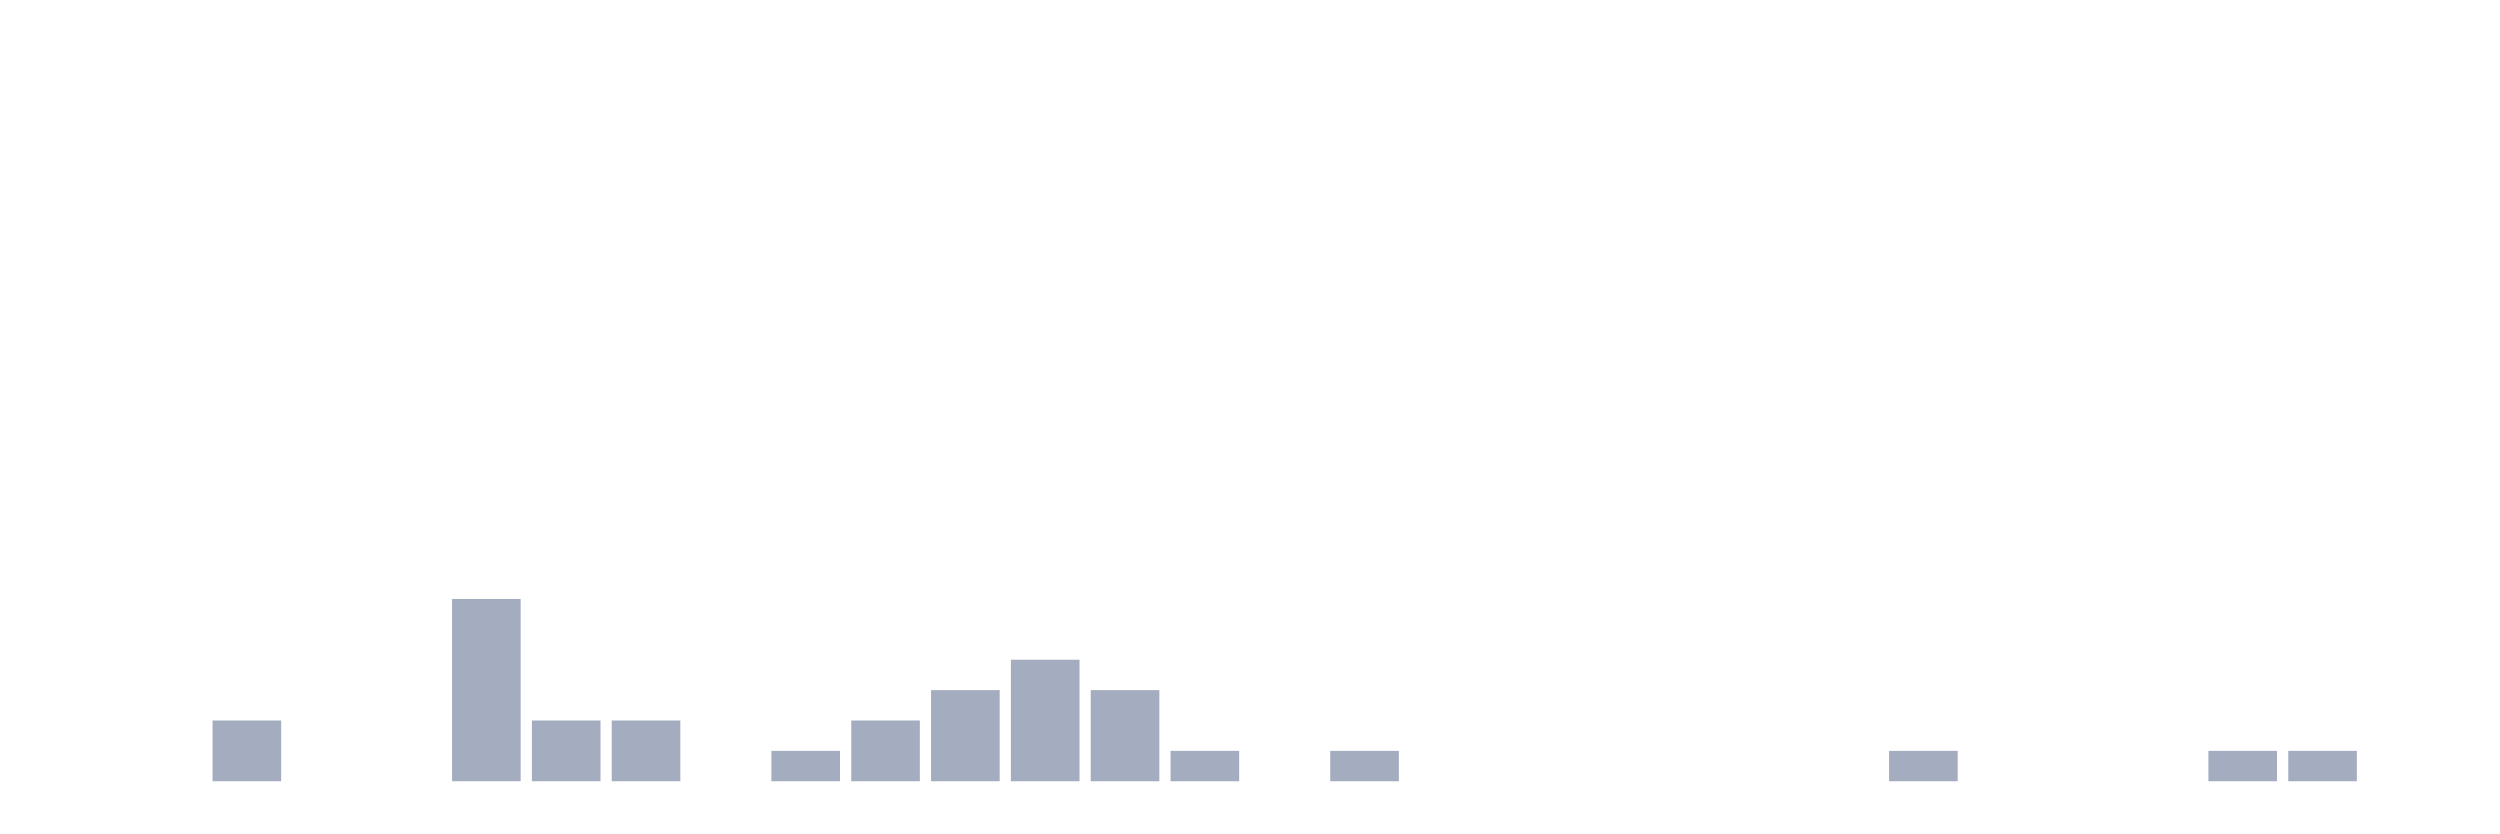
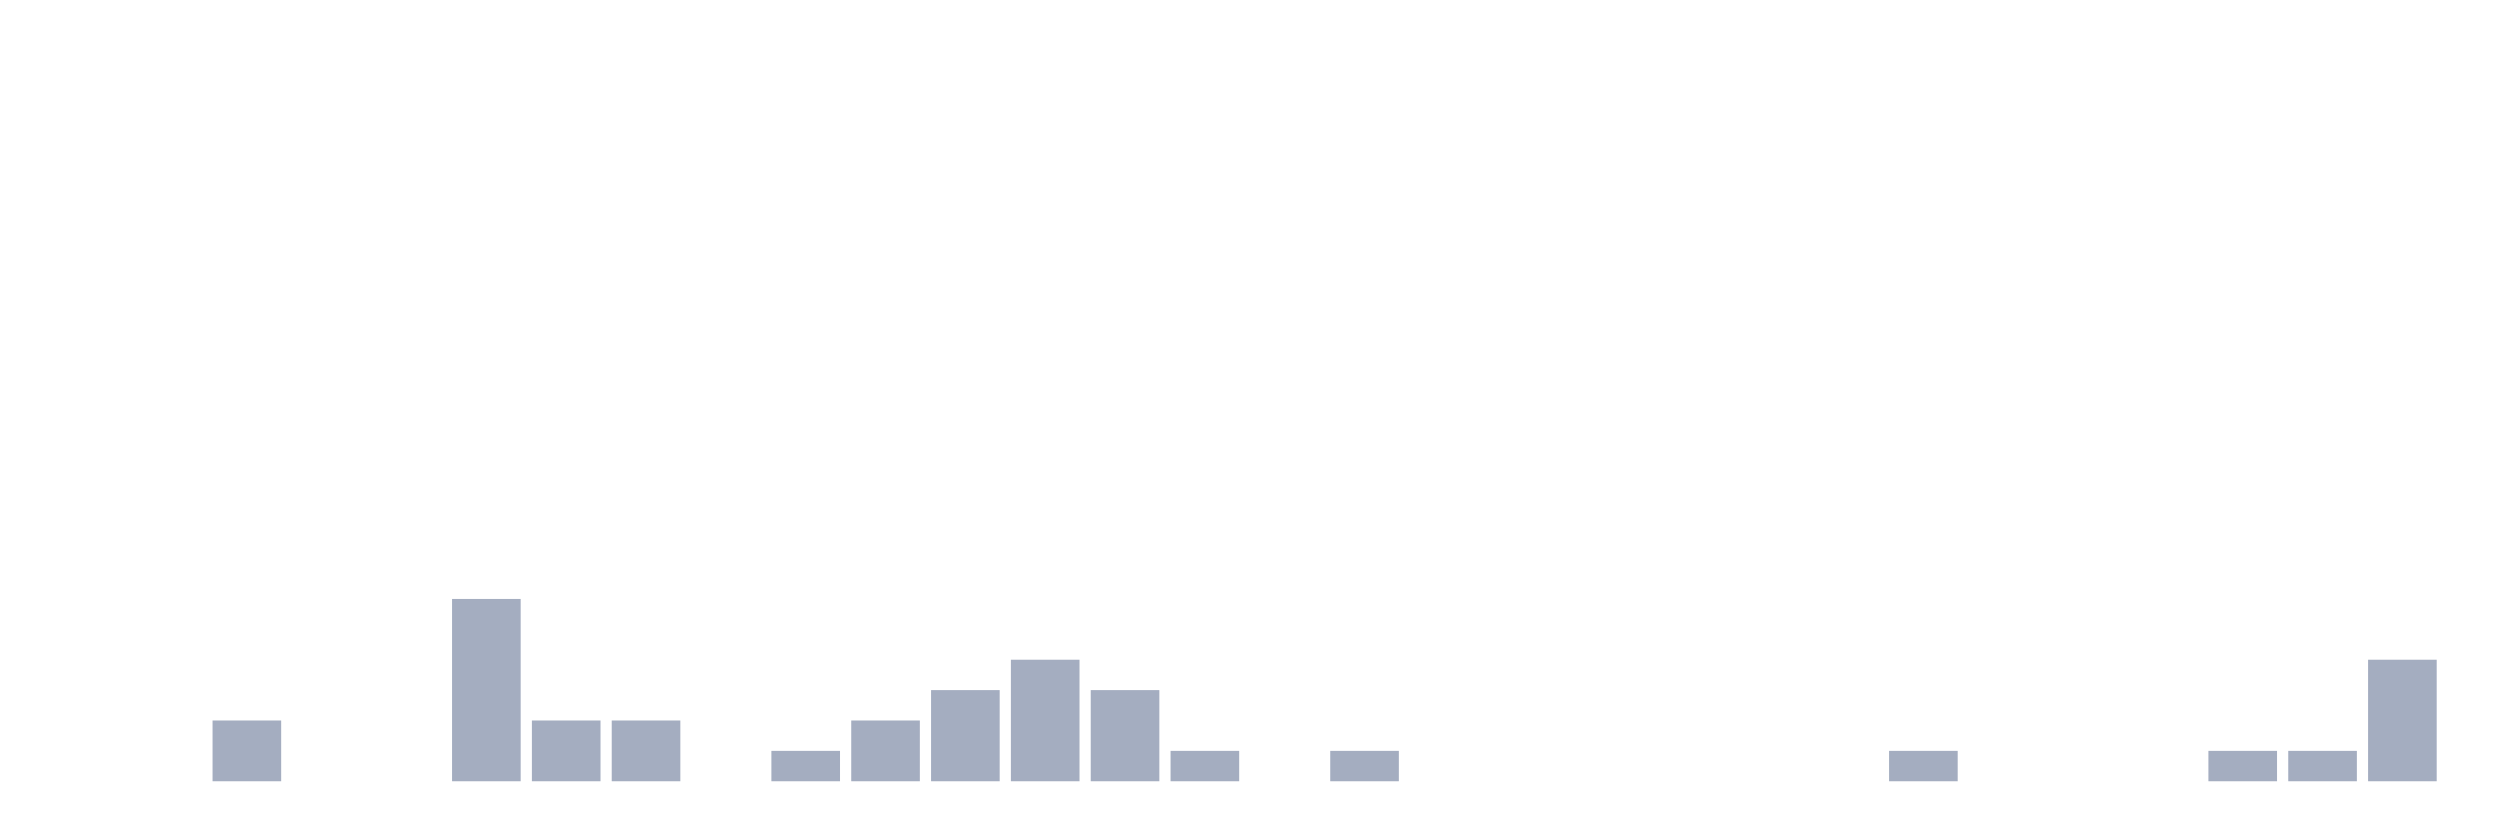
<svg xmlns="http://www.w3.org/2000/svg" viewBox="0 0 480 160">
  <g transform="translate(10,10)">
    <rect class="bar" x="0.153" width="13.175" y="140" height="0" fill="rgb(164,173,192)" />
    <rect class="bar" x="15.482" width="13.175" y="140" height="0" fill="rgb(164,173,192)" />
    <rect class="bar" x="30.81" width="13.175" y="128.333" height="11.667" fill="rgb(164,173,192)" />
    <rect class="bar" x="46.138" width="13.175" y="140" height="0" fill="rgb(164,173,192)" />
    <rect class="bar" x="61.466" width="13.175" y="140" height="0" fill="rgb(164,173,192)" />
    <rect class="bar" x="76.794" width="13.175" y="105" height="35" fill="rgb(164,173,192)" />
    <rect class="bar" x="92.123" width="13.175" y="128.333" height="11.667" fill="rgb(164,173,192)" />
    <rect class="bar" x="107.451" width="13.175" y="128.333" height="11.667" fill="rgb(164,173,192)" />
    <rect class="bar" x="122.779" width="13.175" y="140" height="0" fill="rgb(164,173,192)" />
    <rect class="bar" x="138.107" width="13.175" y="134.167" height="5.833" fill="rgb(164,173,192)" />
    <rect class="bar" x="153.436" width="13.175" y="128.333" height="11.667" fill="rgb(164,173,192)" />
    <rect class="bar" x="168.764" width="13.175" y="122.5" height="17.5" fill="rgb(164,173,192)" />
    <rect class="bar" x="184.092" width="13.175" y="116.667" height="23.333" fill="rgb(164,173,192)" />
    <rect class="bar" x="199.42" width="13.175" y="122.5" height="17.5" fill="rgb(164,173,192)" />
    <rect class="bar" x="214.748" width="13.175" y="134.167" height="5.833" fill="rgb(164,173,192)" />
    <rect class="bar" x="230.077" width="13.175" y="140" height="0" fill="rgb(164,173,192)" />
    <rect class="bar" x="245.405" width="13.175" y="134.167" height="5.833" fill="rgb(164,173,192)" />
    <rect class="bar" x="260.733" width="13.175" y="140" height="0" fill="rgb(164,173,192)" />
    <rect class="bar" x="276.061" width="13.175" y="140" height="0" fill="rgb(164,173,192)" />
    <rect class="bar" x="291.39" width="13.175" y="140" height="0" fill="rgb(164,173,192)" />
    <rect class="bar" x="306.718" width="13.175" y="140" height="0" fill="rgb(164,173,192)" />
    <rect class="bar" x="322.046" width="13.175" y="140" height="0" fill="rgb(164,173,192)" />
    <rect class="bar" x="337.374" width="13.175" y="140" height="0" fill="rgb(164,173,192)" />
    <rect class="bar" x="352.702" width="13.175" y="134.167" height="5.833" fill="rgb(164,173,192)" />
    <rect class="bar" x="368.031" width="13.175" y="140" height="0" fill="rgb(164,173,192)" />
    <rect class="bar" x="383.359" width="13.175" y="140" height="0" fill="rgb(164,173,192)" />
    <rect class="bar" x="398.687" width="13.175" y="140" height="0" fill="rgb(164,173,192)" />
    <rect class="bar" x="414.015" width="13.175" y="134.167" height="5.833" fill="rgb(164,173,192)" />
    <rect class="bar" x="429.344" width="13.175" y="134.167" height="5.833" fill="rgb(164,173,192)" />
-     <rect class="bar" x="444.672" width="13.175" y="140" height="0" fill="rgb(164,173,192)" />
+     <rect class="bar" x="444.672" width="13.175" y="116.667" height="23.333" fill="rgb(164,173,192)" />
  </g>
</svg>
